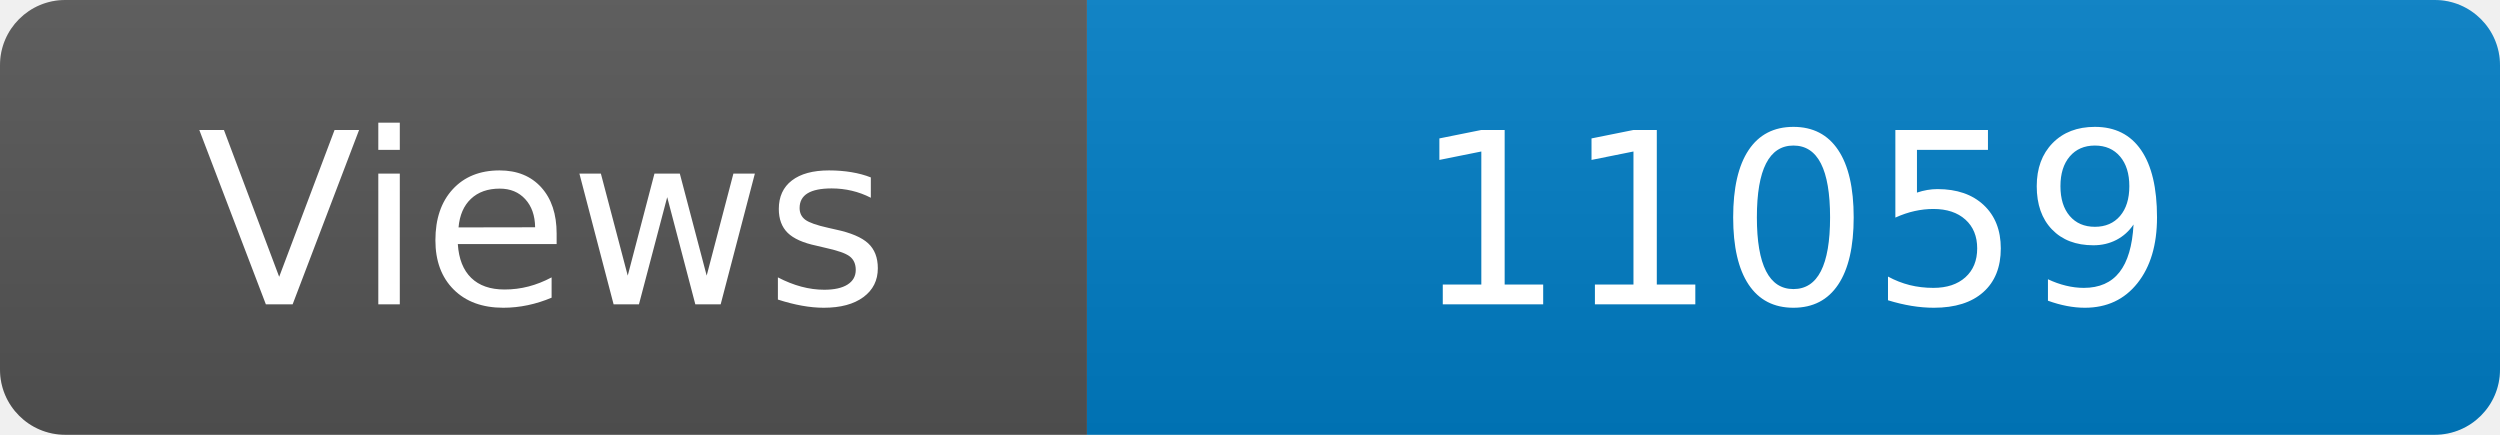
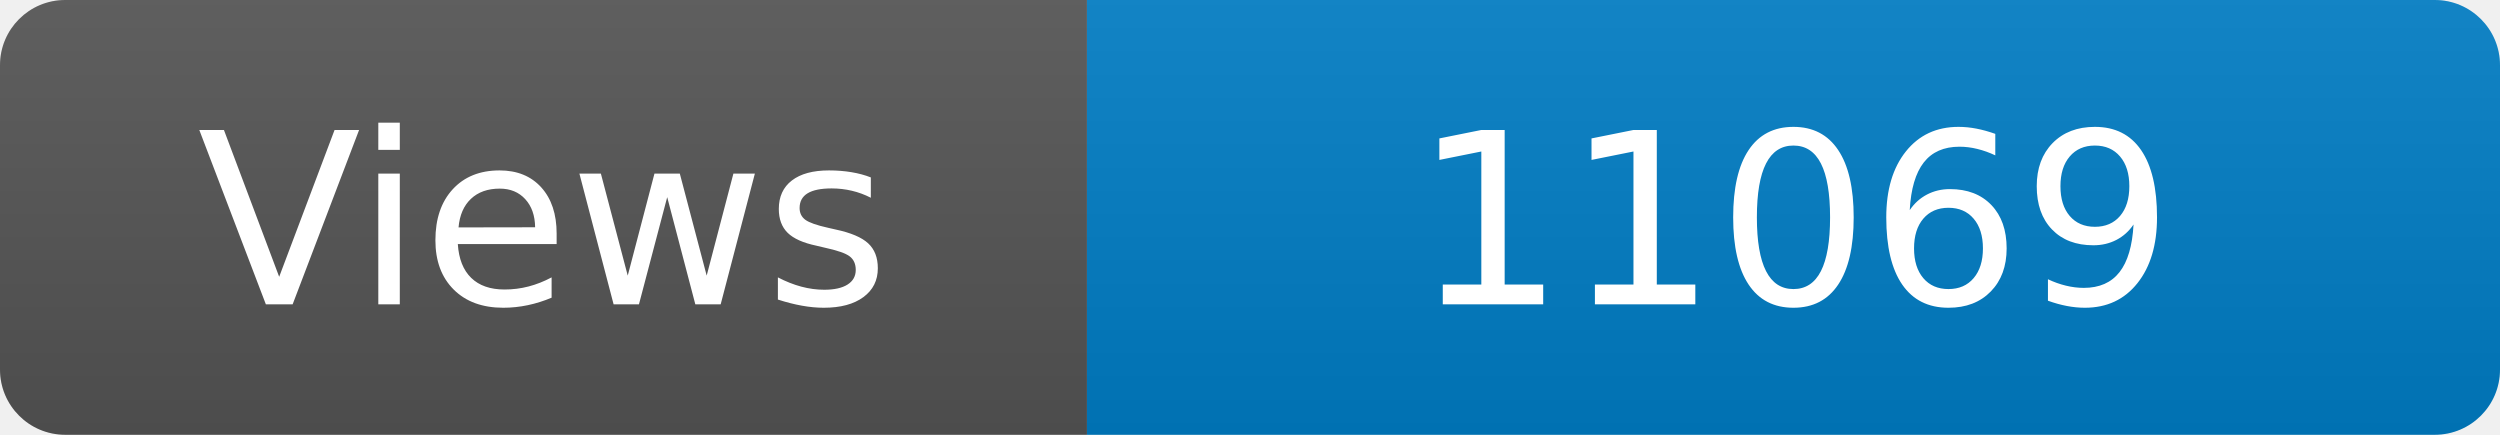
<svg xmlns="http://www.w3.org/2000/svg" width="115" height="20" role="img" aria-label="Maintained?: yes">
  <linearGradient id="s" x2="0" y2="100%">
    <stop offset="0" stop-color="#bbb" stop-opacity=".1" />
    <stop offset="1" stop-opacity=".1" />
  </linearGradient>
  <clipPath id="r">
    <rect width="115" height="20" rx="3" fill="#fff" />
  </clipPath>
  <g clip-path="url(#r)">
    <rect width="50" height="20" fill="#555" />
    <rect x="50" width="160" height="20" fill="#007ec6" />
    <rect width="115" height="20" fill="url(#s)" />
  </g>
  <g fill="#fff" text-anchor="middle" font-family="Verdana,Geneva,DejaVu Sans,sans-serif" font-size="110">
    <text x="250" y="140" transform="scale(.1)" fill="#fff">Views</text>
-     <text x="825" y="140" transform="scale(.1)" fill="#fff">11059</text>
+     <text x="825" y="140" transform="scale(.1)" fill="#fff">11069</text>
  </g>
</svg>
